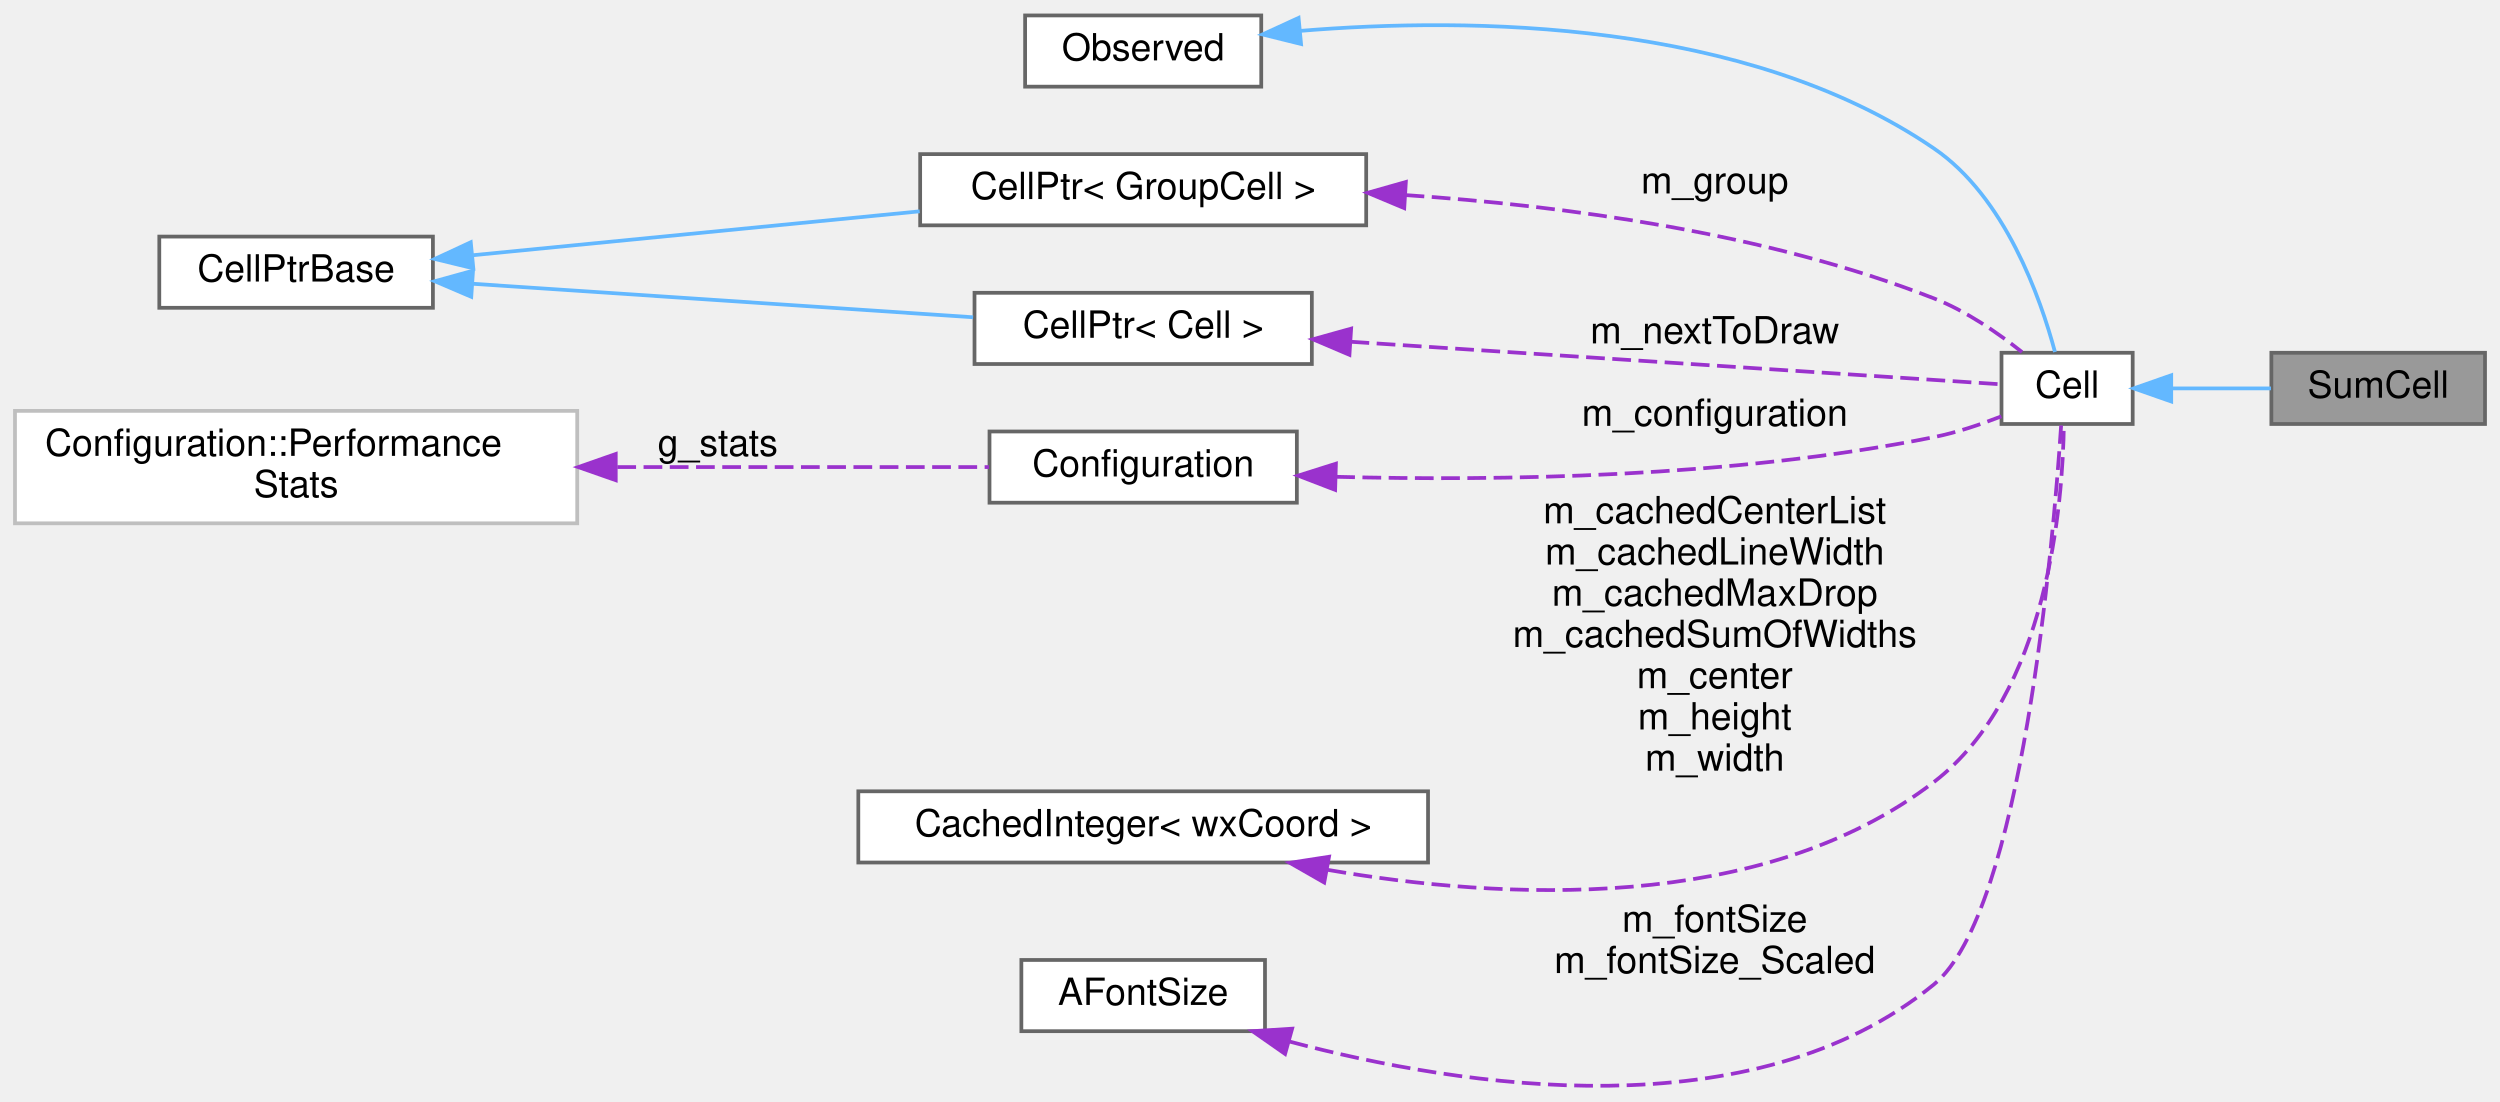
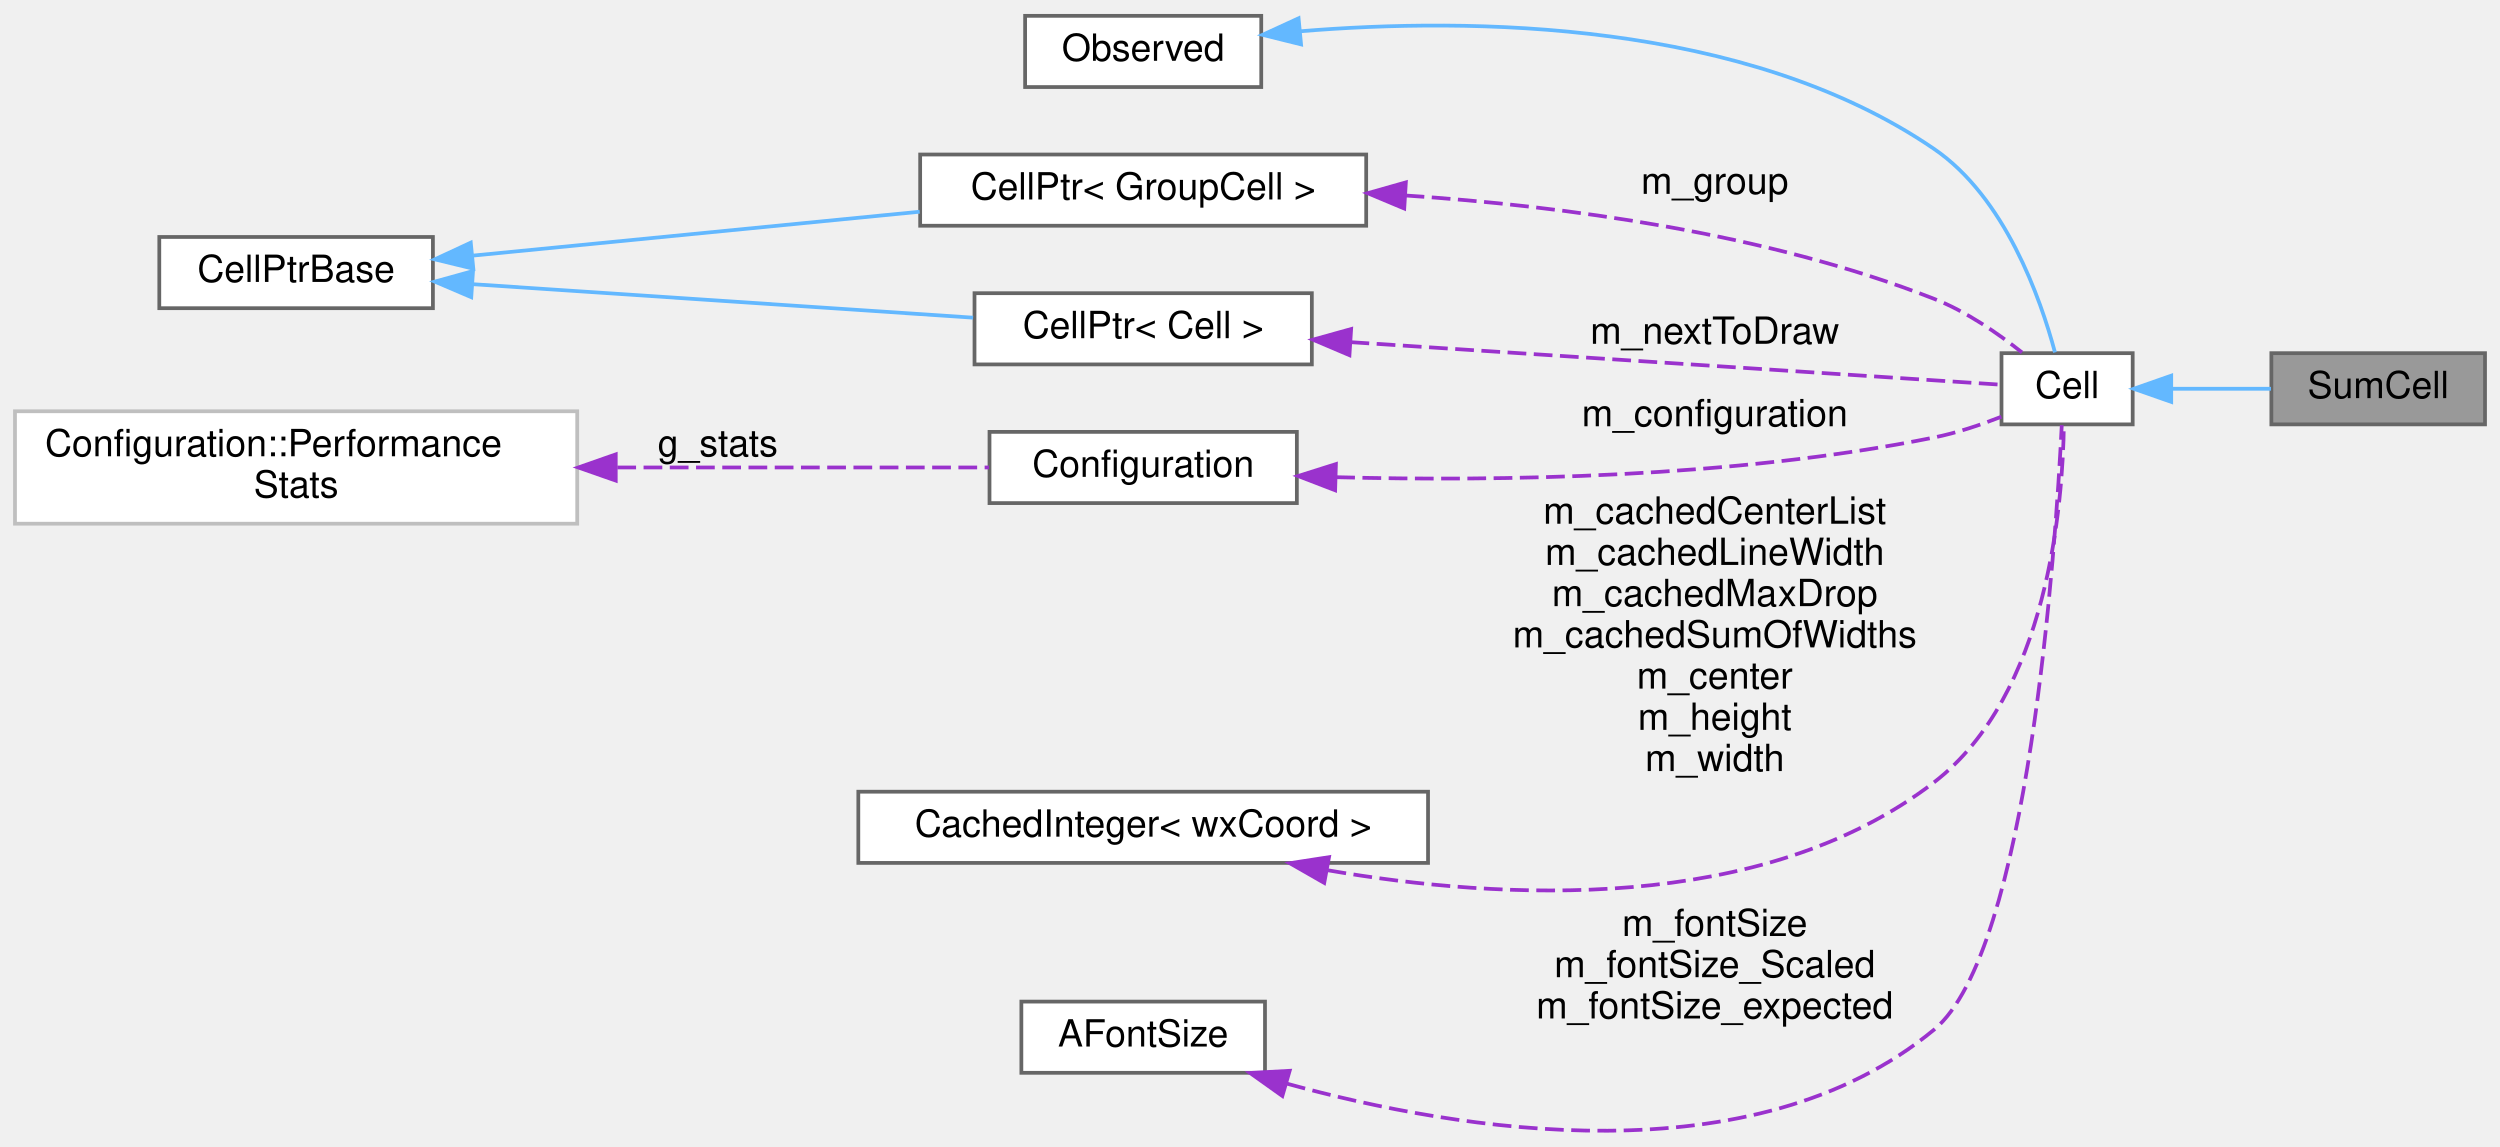
- <svg xmlns="http://www.w3.org/2000/svg" xmlns:xlink="http://www.w3.org/1999/xlink" width="667pt" height="294pt" viewBox="0.00 0.00 667.00 293.76">
-   <g id="graph0" class="graph" transform="scale(1 1) rotate(0) translate(4 289.76)">
+ <svg xmlns="http://www.w3.org/2000/svg" xmlns:xlink="http://www.w3.org/1999/xlink" width="667pt" height="306pt" viewBox="0.00 0.00 667.00 305.55">
+   <g id="graph0" class="graph" transform="scale(1 1) rotate(0) translate(4 301.55)">
    <g id="node1" class="node">
      <g id="a_node1">
        <a xlink:title=" ">
-           <polygon fill="#999999" stroke="#666666" points="659,-195.76 602,-195.76 602,-176.76 659,-176.76 659,-195.76" />
-           <text text-anchor="middle" x="630.5" y="-183.76" font-family="Helvetica,sans-Serif" font-size="10.00">SumCell</text>
+           <polygon fill="#999999" stroke="#666666" points="659,-207.55 602,-207.55 602,-188.55 659,-188.55 659,-207.55" />
+           <text text-anchor="middle" x="630.5" y="-195.55" font-family="Helvetica,sans-Serif" font-size="10.00">SumCell</text>
        </a>
      </g>
    </g>
    <g id="node2" class="node">
      <g id="a_node2">
        <a xlink:href="classCell.html" target="_top" xlink:title="The base class all cell types the worksheet can consist of are derived from.">
-           <polygon fill="white" stroke="#666666" points="565,-195.76 530,-195.76 530,-176.76 565,-176.76 565,-195.76" />
-           <text text-anchor="middle" x="547.5" y="-183.76" font-family="Helvetica,sans-Serif" font-size="10.00">Cell</text>
+           <polygon fill="white" stroke="#666666" points="565,-207.55 530,-207.55 530,-188.55 565,-188.55 565,-207.55" />
+           <text text-anchor="middle" x="547.5" y="-195.55" font-family="Helvetica,sans-Serif" font-size="10.00">Cell</text>
        </a>
      </g>
    </g>
    <g id="edge1" class="edge">
-       <path fill="none" stroke="#63b8ff" d="M575.44,-186.26C583.94,-186.26 593.35,-186.26 601.9,-186.26" />
-       <polygon fill="#63b8ff" stroke="#63b8ff" points="575.28,-182.76 565.28,-186.26 575.28,-189.76 575.28,-182.76" />
+       <path fill="none" stroke="#63b8ff" d="M575.44,-198.05C583.94,-198.05 593.35,-198.05 601.9,-198.05" />
+       <polygon fill="#63b8ff" stroke="#63b8ff" points="575.28,-194.55 565.28,-198.05 575.28,-201.55 575.28,-194.55" />
    </g>
    <g id="node3" class="node">
      <g id="a_node3">
        <a xlink:href="classObserved.html" target="_top" xlink:title="Objects deriving from this class can be observed by the CellPtr.">
-           <polygon fill="white" stroke="#666666" points="332.5,-285.76 269.5,-285.76 269.5,-266.76 332.5,-266.76 332.5,-285.76" />
-           <text text-anchor="middle" x="301" y="-273.76" font-family="Helvetica,sans-Serif" font-size="10.00">Observed</text>
+           <polygon fill="white" stroke="#666666" points="332.5,-297.55 269.5,-297.55 269.5,-278.55 332.5,-278.55 332.5,-297.55" />
+           <text text-anchor="middle" x="301" y="-285.55" font-family="Helvetica,sans-Serif" font-size="10.00">Observed</text>
        </a>
      </g>
    </g>
    <g id="edge2" class="edge">
-       <path fill="none" stroke="#63b8ff" d="M342.9,-281.64C388.25,-285.39 461.64,-284.69 512,-250.26 530.96,-237.29 540.4,-210.41 544.27,-195.96" />
-       <polygon fill="#63b8ff" stroke="#63b8ff" points="343.12,-278.14 332.83,-280.69 342.46,-285.11 343.12,-278.14" />
+       <path fill="none" stroke="#63b8ff" d="M342.9,-293.43C388.25,-297.18 461.64,-296.48 512,-262.05 530.96,-249.08 540.4,-222.2 544.27,-207.75" />
+       <polygon fill="#63b8ff" stroke="#63b8ff" points="343.12,-289.93 332.83,-292.48 342.46,-296.9 343.12,-289.93" />
    </g>
    <g id="node4" class="node">
      <g id="a_node4">
        <a xlink:href="classCellPtr.html" target="_top" xlink:title=" ">
-           <polygon fill="white" stroke="#666666" points="360.5,-248.76 241.5,-248.76 241.5,-229.76 360.5,-229.76 360.5,-248.76" />
-           <text text-anchor="middle" x="301" y="-236.76" font-family="Helvetica,sans-Serif" font-size="10.00">CellPtr&lt; GroupCell &gt;</text>
+           <polygon fill="white" stroke="#666666" points="360.5,-260.55 241.5,-260.55 241.5,-241.55 360.5,-241.55 360.5,-260.55" />
+           <text text-anchor="middle" x="301" y="-248.55" font-family="Helvetica,sans-Serif" font-size="10.00">CellPtr&lt; GroupCell &gt;</text>
        </a>
      </g>
    </g>
    <g id="edge3" class="edge">
-       <path fill="none" stroke="#9a32cd" stroke-dasharray="5,2" d="M371.01,-237.83C413,-235.01 467.03,-227.83 512,-210.26 520.56,-206.91 529.05,-201.05 535.47,-195.95" />
-       <polygon fill="#9a32cd" stroke="#9a32cd" points="370.65,-234.35 360.88,-238.44 371.08,-241.33 370.65,-234.35" />
-       <text text-anchor="middle" x="453.5" y="-238.26" font-family="Helvetica,sans-Serif" font-size="10.00"> m_group</text>
+       <path fill="none" stroke="#9a32cd" stroke-dasharray="5,2" d="M371.01,-249.62C413,-246.8 467.03,-239.62 512,-222.05 520.56,-218.7 529.05,-212.84 535.47,-207.74" />
+       <polygon fill="#9a32cd" stroke="#9a32cd" points="370.65,-246.14 360.88,-250.23 371.08,-253.12 370.65,-246.14" />
+       <text text-anchor="middle" x="453.5" y="-250.05" font-family="Helvetica,sans-Serif" font-size="10.00"> m_group</text>
    </g>
    <g id="node5" class="node">
      <g id="a_node5">
        <a xlink:href="classCellPtrBase.html" target="_top" xlink:title="An implementation detail for the type-specific templated cell pointers.">
-           <polygon fill="white" stroke="#666666" points="111.5,-226.76 38.5,-226.76 38.5,-207.76 111.5,-207.76 111.5,-226.76" />
-           <text text-anchor="middle" x="75" y="-214.76" font-family="Helvetica,sans-Serif" font-size="10.00">CellPtrBase</text>
+           <polygon fill="white" stroke="#666666" points="111.5,-238.55 38.5,-238.55 38.5,-219.55 111.5,-219.55 111.5,-238.55" />
+           <text text-anchor="middle" x="75" y="-226.55" font-family="Helvetica,sans-Serif" font-size="10.00">CellPtrBase</text>
        </a>
      </g>
    </g>
    <g id="edge4" class="edge">
-       <path fill="none" stroke="#63b8ff" d="M122.26,-221.8C156.79,-225.19 204.2,-229.85 241.38,-233.5" />
-       <polygon fill="#63b8ff" stroke="#63b8ff" points="122.28,-218.29 111.99,-220.79 121.6,-225.25 122.28,-218.29" />
+       <path fill="none" stroke="#63b8ff" d="M122.26,-233.59C156.79,-236.98 204.2,-241.64 241.38,-245.29" />
+       <polygon fill="#63b8ff" stroke="#63b8ff" points="122.28,-230.08 111.99,-232.58 121.6,-237.04 122.28,-230.08" />
    </g>
    <g id="node6" class="node">
      <g id="a_node6">
        <a xlink:href="classCellPtr.html" target="_top" xlink:title=" ">
-           <polygon fill="white" stroke="#666666" points="346,-211.76 256,-211.76 256,-192.76 346,-192.76 346,-211.76" />
-           <text text-anchor="middle" x="301" y="-199.76" font-family="Helvetica,sans-Serif" font-size="10.00">CellPtr&lt; Cell &gt;</text>
+           <polygon fill="white" stroke="#666666" points="346,-223.55 256,-223.55 256,-204.55 346,-204.55 346,-223.55" />
+           <text text-anchor="middle" x="301" y="-211.55" font-family="Helvetica,sans-Serif" font-size="10.00">CellPtr&lt; Cell &gt;</text>
        </a>
      </g>
    </g>
    <g id="edge6" class="edge">
-       <path fill="none" stroke="#63b8ff" d="M122.05,-214.17C161.18,-211.55 216.98,-207.82 255.62,-205.23" />
-       <polygon fill="#63b8ff" stroke="#63b8ff" points="121.73,-210.69 111.99,-214.85 122.2,-217.67 121.73,-210.69" />
+       <path fill="none" stroke="#63b8ff" d="M122.05,-225.96C161.18,-223.34 216.98,-219.61 255.62,-217.02" />
+       <polygon fill="#63b8ff" stroke="#63b8ff" points="121.73,-222.48 111.99,-226.64 122.2,-229.46 121.73,-222.48" />
    </g>
    <g id="edge5" class="edge">
-       <path fill="none" stroke="#9a32cd" stroke-dasharray="5,2" d="M356.31,-198.7C411.83,-195.07 494.75,-189.64 529.85,-187.35" />
-       <polygon fill="#9a32cd" stroke="#9a32cd" points="356.03,-195.21 346.28,-199.36 356.48,-202.2 356.03,-195.21" />
-       <text text-anchor="middle" x="453.5" y="-198.26" font-family="Helvetica,sans-Serif" font-size="10.00"> m_nextToDraw</text>
+       <path fill="none" stroke="#9a32cd" stroke-dasharray="5,2" d="M356.31,-210.49C411.83,-206.86 494.75,-201.43 529.85,-199.14" />
+       <polygon fill="#9a32cd" stroke="#9a32cd" points="356.03,-207.01 346.28,-211.15 356.48,-213.99 356.03,-207.01" />
+       <text text-anchor="middle" x="453.5" y="-210.05" font-family="Helvetica,sans-Serif" font-size="10.00"> m_nextToDraw</text>
    </g>
    <g id="node7" class="node">
      <g id="a_node7">
        <a xlink:href="classConfiguration.html" target="_top" xlink:title="The configuration storage for the current worksheet.">
-           <polygon fill="white" stroke="#666666" points="342,-174.76 260,-174.76 260,-155.76 342,-155.76 342,-174.76" />
-           <text text-anchor="middle" x="301" y="-162.76" font-family="Helvetica,sans-Serif" font-size="10.00">Configuration</text>
+           <polygon fill="white" stroke="#666666" points="342,-186.55 260,-186.55 260,-167.55 342,-167.55 342,-186.55" />
+           <text text-anchor="middle" x="301" y="-174.55" font-family="Helvetica,sans-Serif" font-size="10.00">Configuration</text>
        </a>
      </g>
    </g>
    <g id="edge7" class="edge">
-       <path fill="none" stroke="#9a32cd" stroke-dasharray="5,2" d="M352.5,-162.67C395.38,-161.54 458.31,-162.42 512,-173.26 518.02,-174.47 524.38,-176.61 529.97,-178.8" />
-       <polygon fill="#9a32cd" stroke="#9a32cd" points="352.21,-159.18 342.32,-162.98 352.42,-166.17 352.21,-159.18" />
-       <text text-anchor="middle" x="453.5" y="-176.26" font-family="Helvetica,sans-Serif" font-size="10.00"> m_configuration</text>
+       <path fill="none" stroke="#9a32cd" stroke-dasharray="5,2" d="M352.5,-174.46C395.38,-173.33 458.31,-174.21 512,-185.05 518.02,-186.26 524.38,-188.4 529.97,-190.59" />
+       <polygon fill="#9a32cd" stroke="#9a32cd" points="352.21,-170.97 342.32,-174.77 352.42,-177.96 352.21,-170.97" />
+       <text text-anchor="middle" x="453.5" y="-188.05" font-family="Helvetica,sans-Serif" font-size="10.00"> m_configuration</text>
    </g>
    <g id="node8" class="node">
      <g id="a_node8">
        <a xlink:href="structConfiguration_1_1PerformanceStats.html" target="_top" xlink:title=" ">
-           <polygon fill="white" stroke="#bfbfbf" points="150,-180.26 0,-180.26 0,-150.26 150,-150.26 150,-180.26" />
-           <text text-anchor="start" x="8" y="-168.26" font-family="Helvetica,sans-Serif" font-size="10.00">Configuration::Performance</text>
-           <text text-anchor="middle" x="75" y="-157.26" font-family="Helvetica,sans-Serif" font-size="10.00">Stats</text>
+           <polygon fill="white" stroke="#bfbfbf" points="150,-192.05 0,-192.05 0,-162.05 150,-162.05 150,-192.05" />
+           <text text-anchor="start" x="8" y="-180.05" font-family="Helvetica,sans-Serif" font-size="10.00">Configuration::Performance</text>
+           <text text-anchor="middle" x="75" y="-169.05" font-family="Helvetica,sans-Serif" font-size="10.00">Stats</text>
        </a>
      </g>
    </g>
    <g id="edge8" class="edge">
-       <path fill="none" stroke="#9a32cd" stroke-dasharray="5,2" d="M160.7,-165.26C194.71,-165.26 232.3,-165.26 259.85,-165.26" />
-       <polygon fill="#9a32cd" stroke="#9a32cd" points="160.28,-161.76 150.28,-165.26 160.28,-168.76 160.28,-161.76" />
-       <text text-anchor="middle" x="187.5" y="-168.26" font-family="Helvetica,sans-Serif" font-size="10.00"> g_stats</text>
+       <path fill="none" stroke="#9a32cd" stroke-dasharray="5,2" d="M160.7,-177.05C194.71,-177.05 232.3,-177.05 259.85,-177.05" />
+       <polygon fill="#9a32cd" stroke="#9a32cd" points="160.28,-173.55 150.28,-177.05 160.28,-180.55 160.28,-173.55" />
+       <text text-anchor="middle" x="187.5" y="-180.05" font-family="Helvetica,sans-Serif" font-size="10.00"> g_stats</text>
    </g>
    <g id="node9" class="node">
      <g id="a_node9">
        <a xlink:href="classCachedInteger.html" target="_top" xlink:title=" ">
-           <polygon fill="white" stroke="#666666" points="377,-78.76 225,-78.76 225,-59.76 377,-59.76 377,-78.76" />
-           <text text-anchor="middle" x="301" y="-66.76" font-family="Helvetica,sans-Serif" font-size="10.00">CachedInteger&lt; wxCoord &gt;</text>
+           <polygon fill="white" stroke="#666666" points="377,-90.55 225,-90.55 225,-71.55 377,-71.55 377,-90.55" />
+           <text text-anchor="middle" x="301" y="-78.55" font-family="Helvetica,sans-Serif" font-size="10.00">CachedInteger&lt; wxCoord &gt;</text>
        </a>
      </g>
    </g>
    <g id="edge9" class="edge">
-       <path fill="none" stroke="#9a32cd" stroke-dasharray="5,2" d="M350.2,-57.81C396.53,-49.79 466.1,-45.99 512,-81.26 542.43,-104.64 546.37,-155.58 546.64,-176.74" />
-       <polygon fill="#9a32cd" stroke="#9a32cd" points="349.3,-54.42 340.11,-59.68 350.58,-61.3 349.3,-54.42" />
-       <text text-anchor="middle" x="453.5" y="-150.26" font-family="Helvetica,sans-Serif" font-size="10.00"> m_cachedCenterList</text>
-       <text text-anchor="middle" x="453.5" y="-139.26" font-family="Helvetica,sans-Serif" font-size="10.00">m_cachedLineWidth</text>
-       <text text-anchor="middle" x="453.5" y="-128.26" font-family="Helvetica,sans-Serif" font-size="10.00">m_cachedMaxDrop</text>
-       <text text-anchor="middle" x="453.5" y="-117.26" font-family="Helvetica,sans-Serif" font-size="10.00">m_cachedSumOfWidths</text>
-       <text text-anchor="middle" x="453.5" y="-106.26" font-family="Helvetica,sans-Serif" font-size="10.00">m_center</text>
-       <text text-anchor="middle" x="453.5" y="-95.26" font-family="Helvetica,sans-Serif" font-size="10.00">m_height</text>
-       <text text-anchor="middle" x="453.5" y="-84.26" font-family="Helvetica,sans-Serif" font-size="10.00">m_width</text>
+       <path fill="none" stroke="#9a32cd" stroke-dasharray="5,2" d="M350.2,-69.6C396.53,-61.58 466.1,-57.78 512,-93.05 542.43,-116.43 546.37,-167.37 546.64,-188.53" />
+       <polygon fill="#9a32cd" stroke="#9a32cd" points="349.3,-66.21 340.11,-71.47 350.58,-73.09 349.3,-66.21" />
+       <text text-anchor="middle" x="453.5" y="-162.05" font-family="Helvetica,sans-Serif" font-size="10.00"> m_cachedCenterList</text>
+       <text text-anchor="middle" x="453.5" y="-151.05" font-family="Helvetica,sans-Serif" font-size="10.00">m_cachedLineWidth</text>
+       <text text-anchor="middle" x="453.5" y="-140.05" font-family="Helvetica,sans-Serif" font-size="10.00">m_cachedMaxDrop</text>
+       <text text-anchor="middle" x="453.5" y="-129.05" font-family="Helvetica,sans-Serif" font-size="10.00">m_cachedSumOfWidths</text>
+       <text text-anchor="middle" x="453.5" y="-118.05" font-family="Helvetica,sans-Serif" font-size="10.00">m_center</text>
+       <text text-anchor="middle" x="453.5" y="-107.05" font-family="Helvetica,sans-Serif" font-size="10.00">m_height</text>
+       <text text-anchor="middle" x="453.5" y="-96.05" font-family="Helvetica,sans-Serif" font-size="10.00">m_width</text>
    </g>
    <g id="node10" class="node">
      <g id="a_node10">
        <a xlink:href="classAFontSize.html" target="_top" xlink:title="A Type-Safe Fixed-Point Font Size.">
-           <polygon fill="white" stroke="#666666" points="333.5,-33.76 268.5,-33.76 268.5,-14.76 333.5,-14.76 333.5,-33.76" />
-           <text text-anchor="middle" x="301" y="-21.76" font-family="Helvetica,sans-Serif" font-size="10.00">AFontSize</text>
+           <polygon fill="white" stroke="#666666" points="333.5,-34.55 268.5,-34.55 268.5,-15.55 333.5,-15.55 333.5,-34.55" />
+           <text text-anchor="middle" x="301" y="-22.55" font-family="Helvetica,sans-Serif" font-size="10.00">AFontSize</text>
        </a>
      </g>
    </g>
    <g id="edge10" class="edge">
-       <path fill="none" stroke="#9a32cd" stroke-dasharray="5,2" d="M340.07,-11.99C386.2,0.29 463.73,12.24 512,-27.26 535.39,-46.4 543.78,-144.65 545.91,-176.37" />
-       <polygon fill="#9a32cd" stroke="#9a32cd" points="338.86,-8.69 330.17,-14.76 340.74,-15.43 338.86,-8.69" />
-       <text text-anchor="middle" x="453.5" y="-41.26" font-family="Helvetica,sans-Serif" font-size="10.00"> m_fontSize</text>
-       <text text-anchor="middle" x="453.5" y="-30.26" font-family="Helvetica,sans-Serif" font-size="10.00">m_fontSize_Scaled</text>
+       <path fill="none" stroke="#9a32cd" stroke-dasharray="5,2" d="M339.38,-12.65C385.49,0.07 463.66,12.9 512,-27.05 537.21,-47.88 544.44,-155.3 546.08,-188.35" />
+       <polygon fill="#9a32cd" stroke="#9a32cd" points="338.13,-9.37 329.5,-15.51 340.08,-16.09 338.13,-9.37" />
+       <text text-anchor="middle" x="453.5" y="-52.05" font-family="Helvetica,sans-Serif" font-size="10.00"> m_fontSize</text>
+       <text text-anchor="middle" x="453.5" y="-41.05" font-family="Helvetica,sans-Serif" font-size="10.00">m_fontSize_Scaled</text>
+       <text text-anchor="middle" x="453.5" y="-30.05" font-family="Helvetica,sans-Serif" font-size="10.00">m_fontSize_expected</text>
    </g>
  </g>
</svg>
